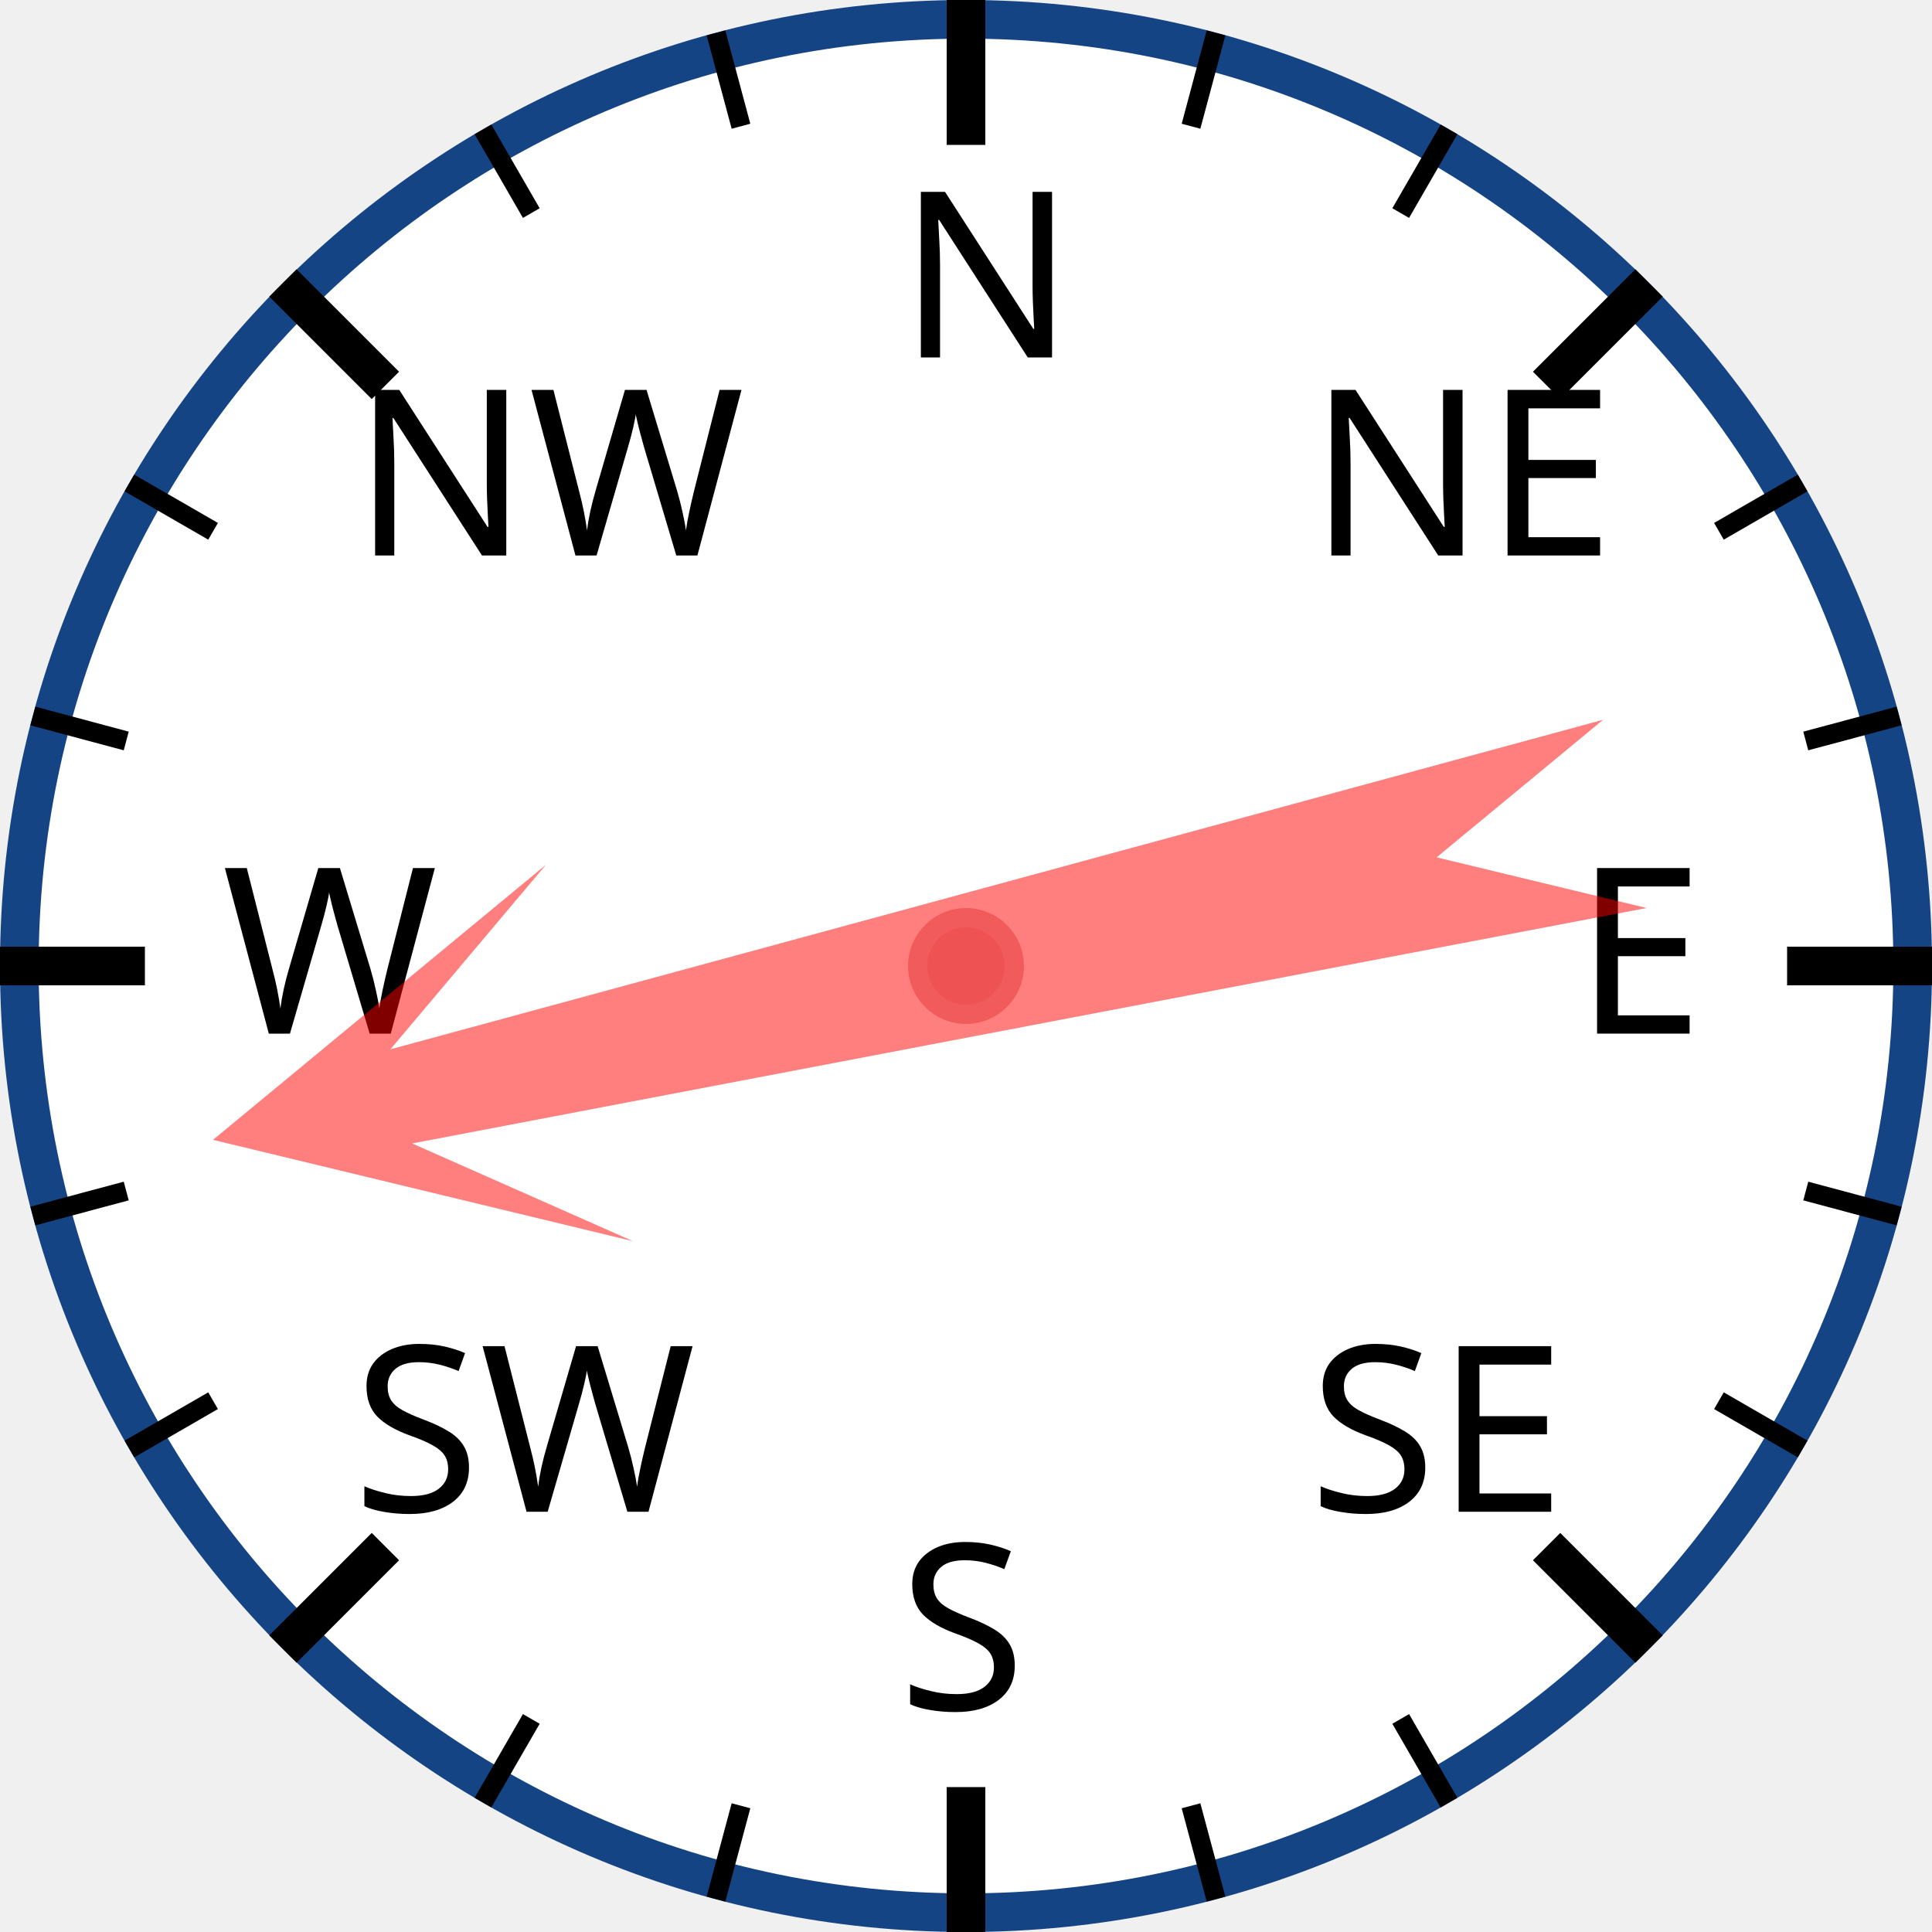
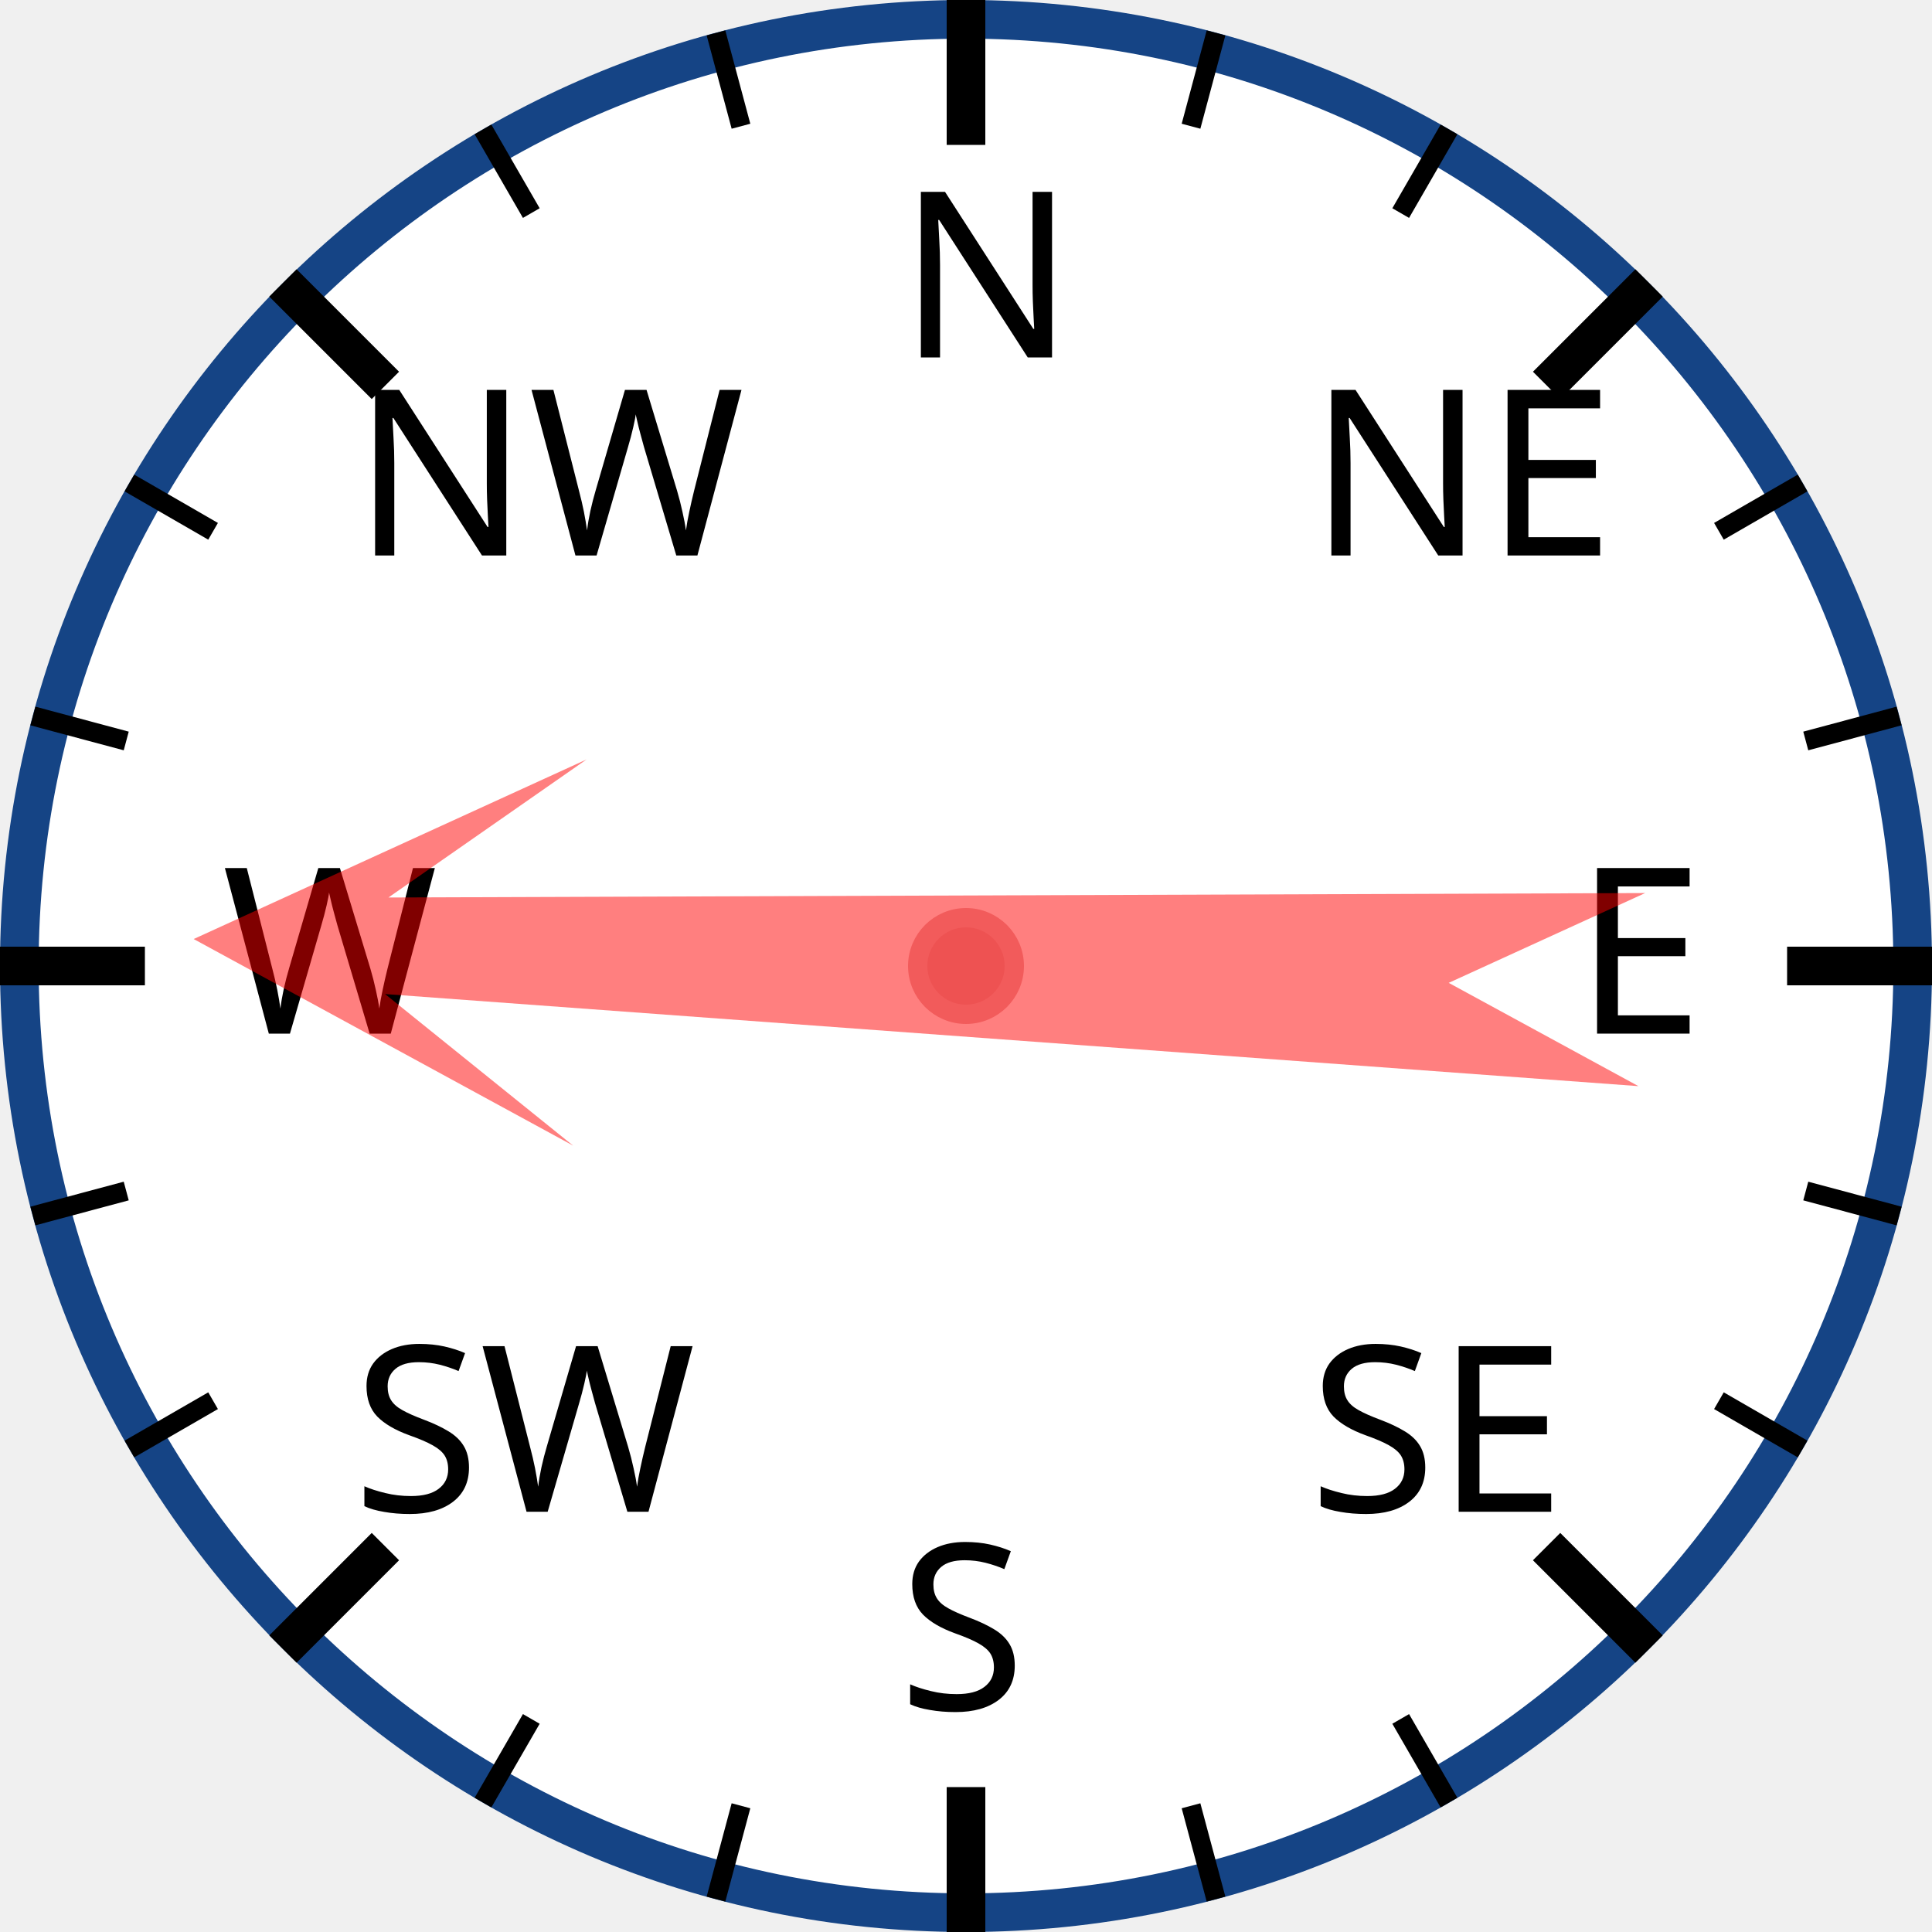
<svg xmlns="http://www.w3.org/2000/svg" width="120px" height="120px" viewBox="0 0 200 200">
  <circle cx="100" cy="100" r="98" style="fill: white; stroke: #154485; stroke-width: 4;" />
  <text x="93.0" y="37.0" style="font-family: sans-serif; font-size: 18pt;">N</text>
  <line x1="100.0" y1="0.0" x2="100.0" y2="15.0" style="stroke: black; stroke-width: 4;" />
  <line x1="74.118" y1="3.407" x2="76.706" y2="13.067" style="stroke: black; stroke-width: 2;" />
  <line x1="50" y1="13.397" x2="55" y2="22.058" style="stroke: black; stroke-width: 2;" />
  <text x="36.503" y="57.503" style="font-family: sans-serif; font-size: 18pt;">NW</text>
  <line x1="29.289" y1="29.289" x2="39.896" y2="39.896" style="stroke: black; stroke-width: 4;" />
  <line x1="13.397" y1="50" x2="22.058" y2="55" style="stroke: black; stroke-width: 2;" />
  <line x1="3.407" y1="74.118" x2="13.067" y2="76.706" style="stroke: black; stroke-width: 2;" />
  <text x="23.0" y="107.0" style="font-family: sans-serif; font-size: 18pt;">W</text>
  <line x1="0.0" y1="100.0" x2="15.0" y2="100.0" style="stroke: black; stroke-width: 4;" />
  <line x1="3.407" y1="125.882" x2="13.067" y2="123.294" style="stroke: black; stroke-width: 2;" />
  <line x1="13.397" y1="150" x2="22.058" y2="145" style="stroke: black; stroke-width: 2;" />
  <text x="36.503" y="156.497" style="font-family: sans-serif; font-size: 18pt;">SW</text>
  <line x1="29.289" y1="170.711" x2="39.896" y2="160.104" style="stroke: black; stroke-width: 4;" />
  <line x1="50" y1="186.603" x2="55" y2="177.942" style="stroke: black; stroke-width: 2;" />
  <line x1="74.118" y1="196.593" x2="76.706" y2="186.933" style="stroke: black; stroke-width: 2;" />
  <text x="93" y="177.0" style="font-family: sans-serif; font-size: 18pt;">S</text>
  <line x1="100" y1="200.0" x2="100" y2="185.0" style="stroke: black; stroke-width: 4;" />
  <line x1="125.882" y1="196.593" x2="123.294" y2="186.933" style="stroke: black; stroke-width: 2;" />
  <line x1="150.0" y1="186.603" x2="145.0" y2="177.942" style="stroke: black; stroke-width: 2;" />
  <text x="135.497" y="156.497" style="font-family: sans-serif; font-size: 18pt;">SE</text>
  <line x1="170.711" y1="170.711" x2="160.104" y2="160.104" style="stroke: black; stroke-width: 4;" />
  <line x1="186.603" y1="150" x2="177.942" y2="145" style="stroke: black; stroke-width: 2;" />
  <line x1="196.593" y1="125.882" x2="186.933" y2="123.294" style="stroke: black; stroke-width: 2;" />
  <text x="163.0" y="107" style="font-family: sans-serif; font-size: 18pt;">E</text>
  <line x1="200.0" y1="100" x2="185.0" y2="100" style="stroke: black; stroke-width: 4;" />
  <line x1="196.593" y1="74.118" x2="186.933" y2="76.706" style="stroke: black; stroke-width: 2;" />
  <line x1="186.603" y1="50" x2="177.942" y2="55" style="stroke: black; stroke-width: 2;" />
  <text x="135.497" y="57.503" style="font-family: sans-serif; font-size: 18pt;">NE</text>
  <line x1="170.711" y1="29.289" x2="160.104" y2="39.896" style="stroke: black; stroke-width: 4;" />
  <line x1="150" y1="13.397" x2="145" y2="22.058" style="stroke: black; stroke-width: 2;" />
  <line x1="125.882" y1="3.407" x2="123.294" y2="13.067" style="stroke: black; stroke-width: 2;" />
-   <polygon points="100 20 120 60 105 40 110 170 100 150 90 170 95 40 80 60" style="fill: red; fill-opacity: 0.5;" transform="rotate(257,100,100)" />
+   <polygon points="100 20 120 60 105 40 110 170 100 150 90 170 95 40 80 60" style="fill: red; fill-opacity: 0.5;" transform="rotate(272,100,100)" />
  <circle cx="100" cy="100" r="5" style="fill: #EE5252; stroke: #F25B5B; stroke-width: 2;" />
</svg>
